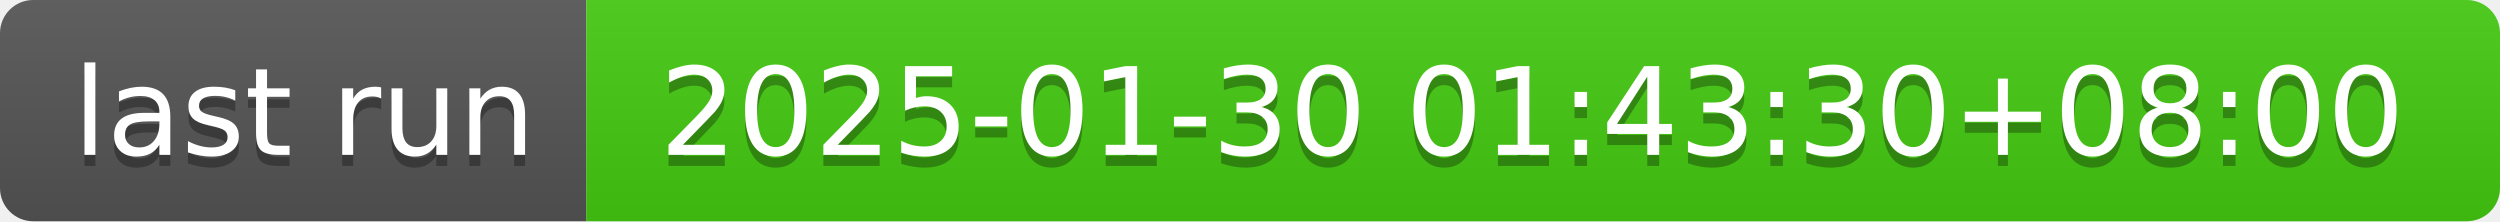
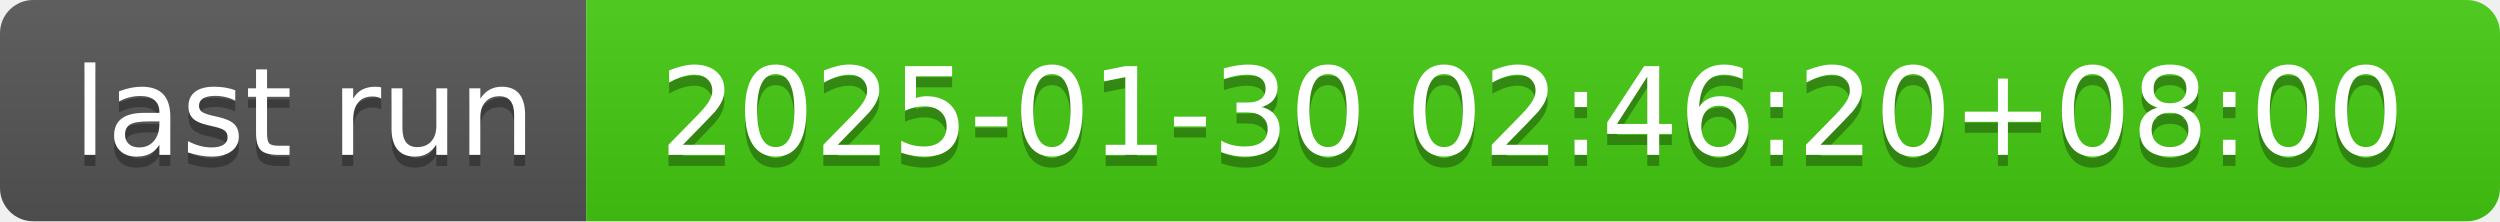
- <svg xmlns="http://www.w3.org/2000/svg" width="226" height="20" role="img" aria-label="last run: 2025-01-30 01:43:30+08:00">
+ <svg xmlns="http://www.w3.org/2000/svg" width="226" height="20" role="img" aria-label="last run: 2025-01-30 02:46:20+08:00">
  <linearGradient id="s" x2="0" y2="100%">
    <stop offset="0" stop-color="#bbb" stop-opacity=".1" />
    <stop offset="1" stop-opacity=".1" />
  </linearGradient>
  <clipPath id="r">
    <rect width="226" height="20" rx="3" fill="#fff" />
  </clipPath>
  <g clip-path="url(#r)">
    <rect width="53" height="20" fill="#555" />
    <rect x="53" width="173" height="20" fill="#4c1" />
    <rect width="226" height="20" fill="url(#s)" />
  </g>
  <g fill="#fff" text-anchor="middle" font-family="Verdana,Geneva,DejaVu Sans,sans-serif" text-rendering="geometricPrecision" font-size="110">
    <text aria-hidden="true" x="275" y="150" fill="#010101" fill-opacity=".3" transform="scale(.1)" textLength="430">last run</text>
    <text x="275" y="140" transform="scale(.1)" fill="#fff" textLength="430">last run</text>
-     <text aria-hidden="true" x="1385" y="150" fill="#010101" fill-opacity=".3" transform="scale(.1)" textLength="1630">2025-01-30 01:43:30+08:00</text>
-     <text x="1385" y="140" transform="scale(.1)" fill="#fff" textLength="1630">2025-01-30 01:43:30+08:00</text>
+     <text aria-hidden="true" x="1385" y="150" fill="#010101" fill-opacity=".3" transform="scale(.1)" textLength="1630">2025-01-30 02:46:20+08:00</text>
+     <text x="1385" y="140" transform="scale(.1)" fill="#fff" textLength="1630">2025-01-30 02:46:20+08:00</text>
  </g>
</svg>
